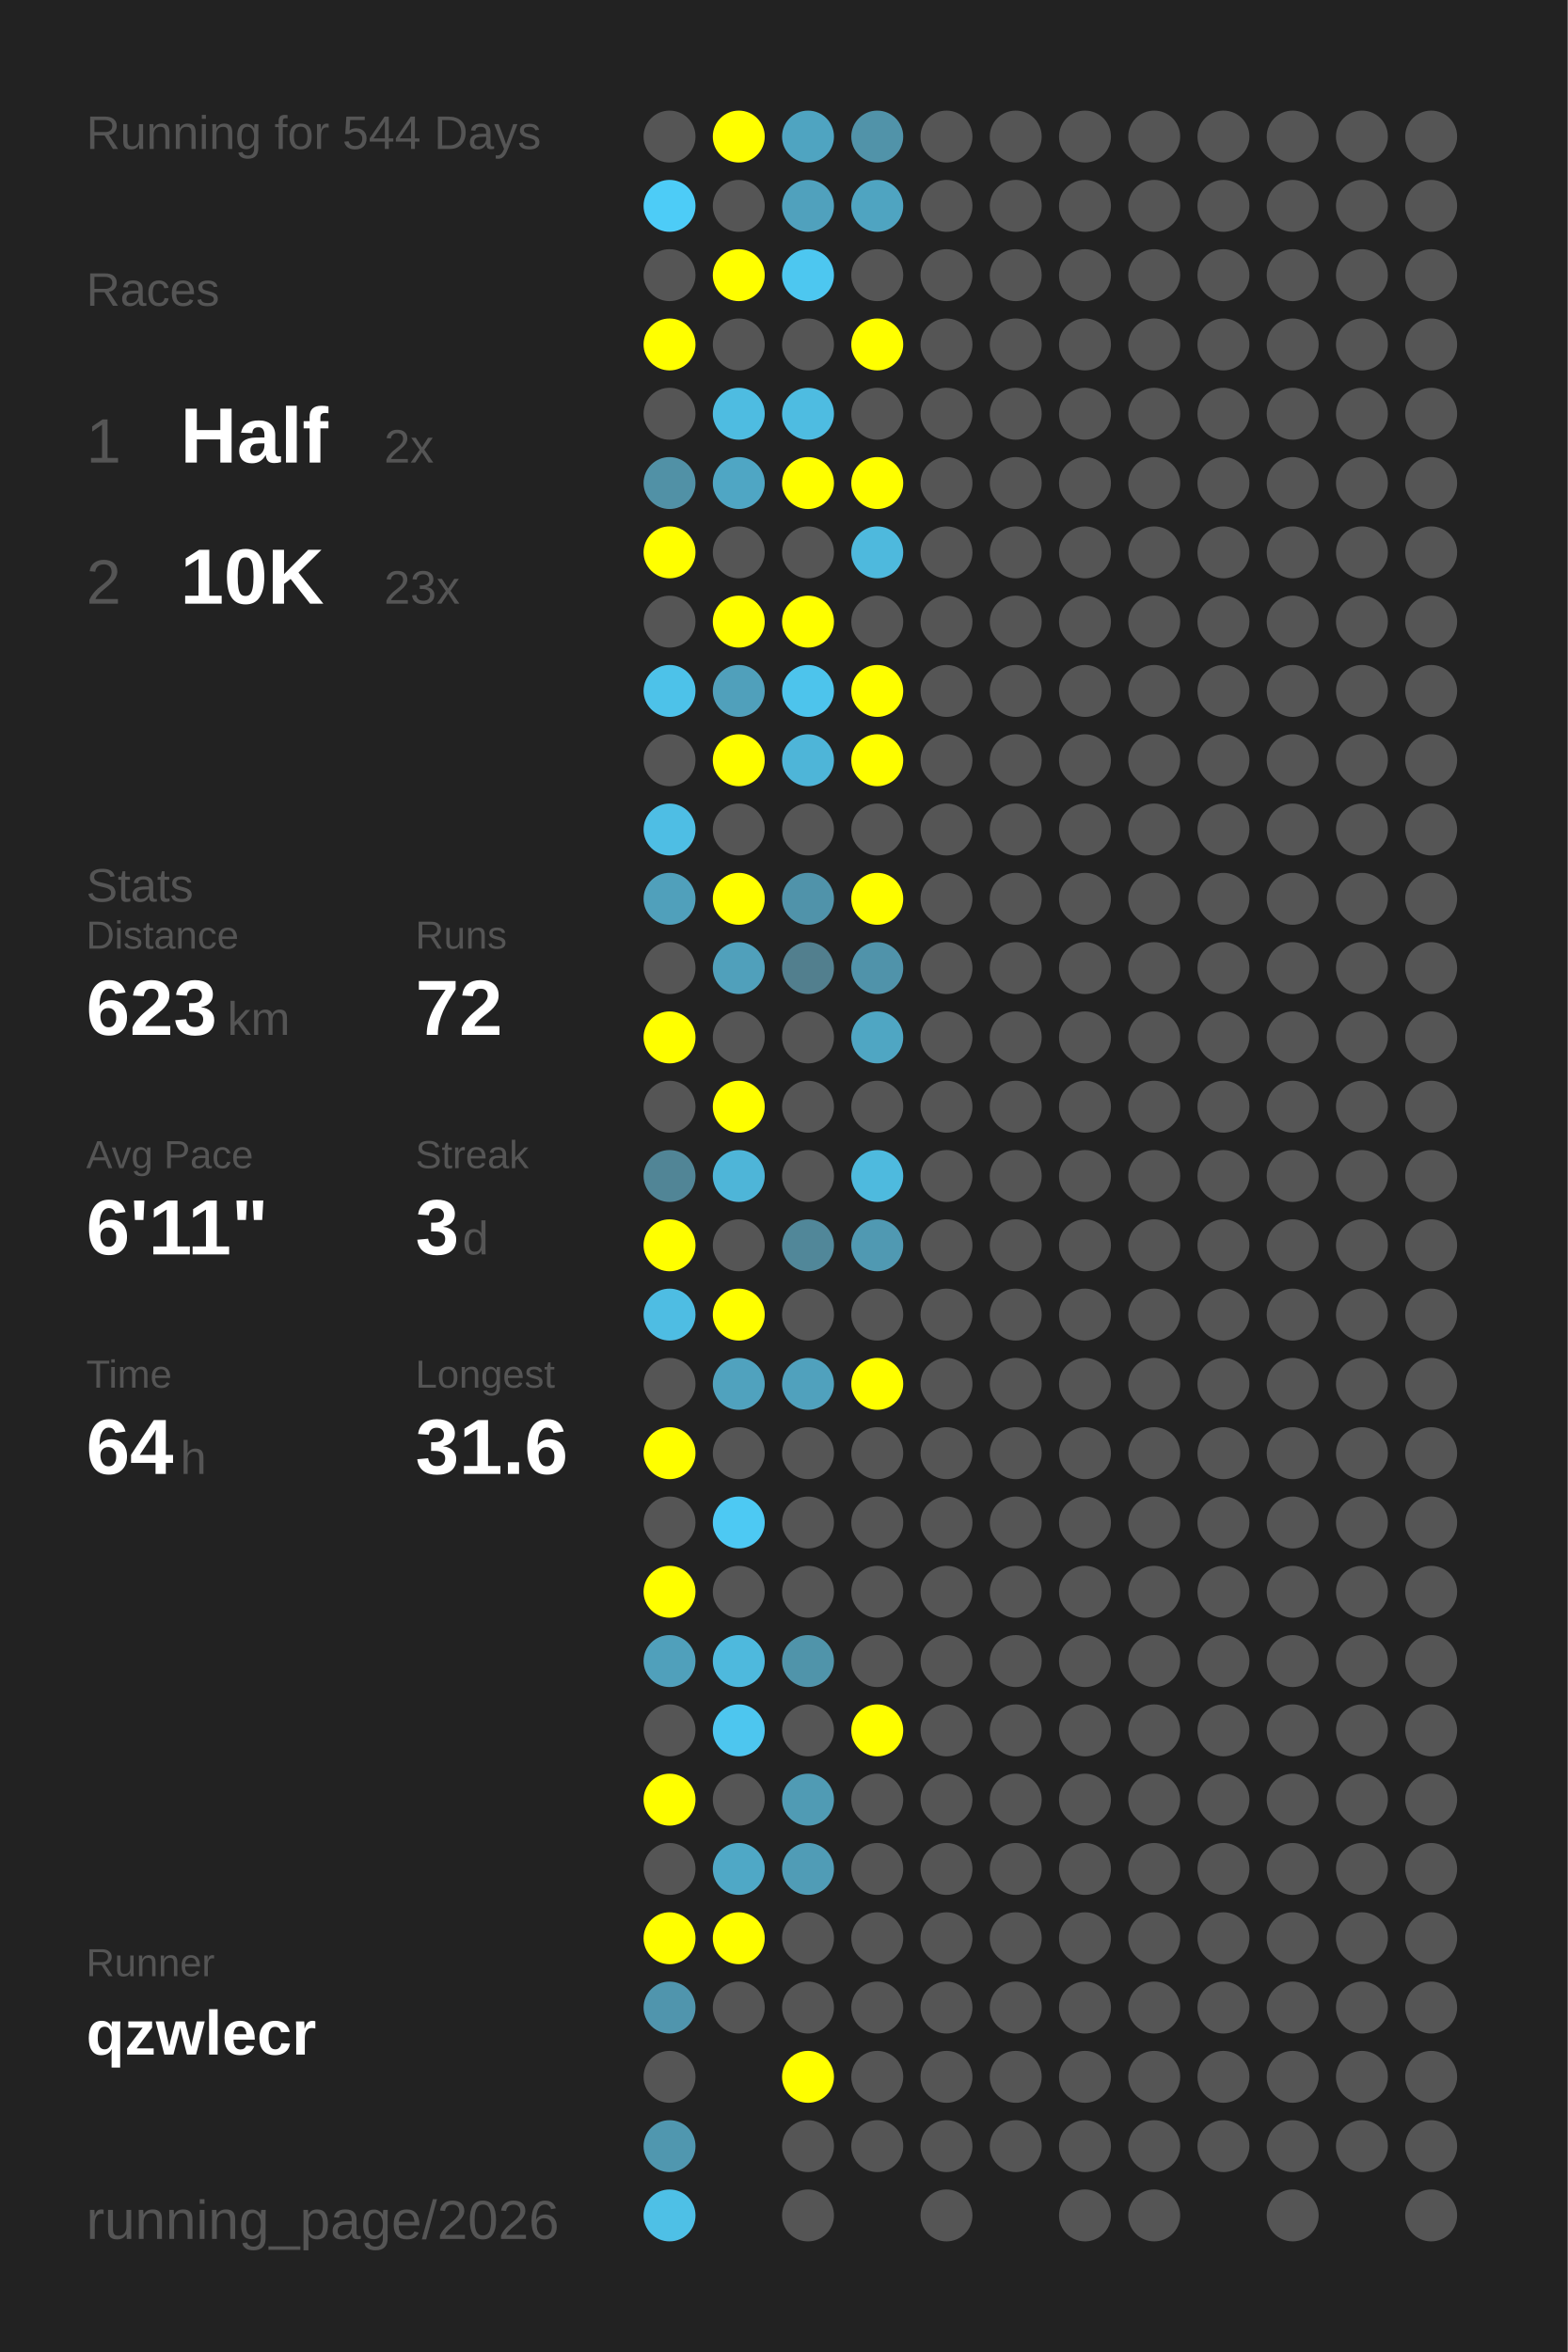
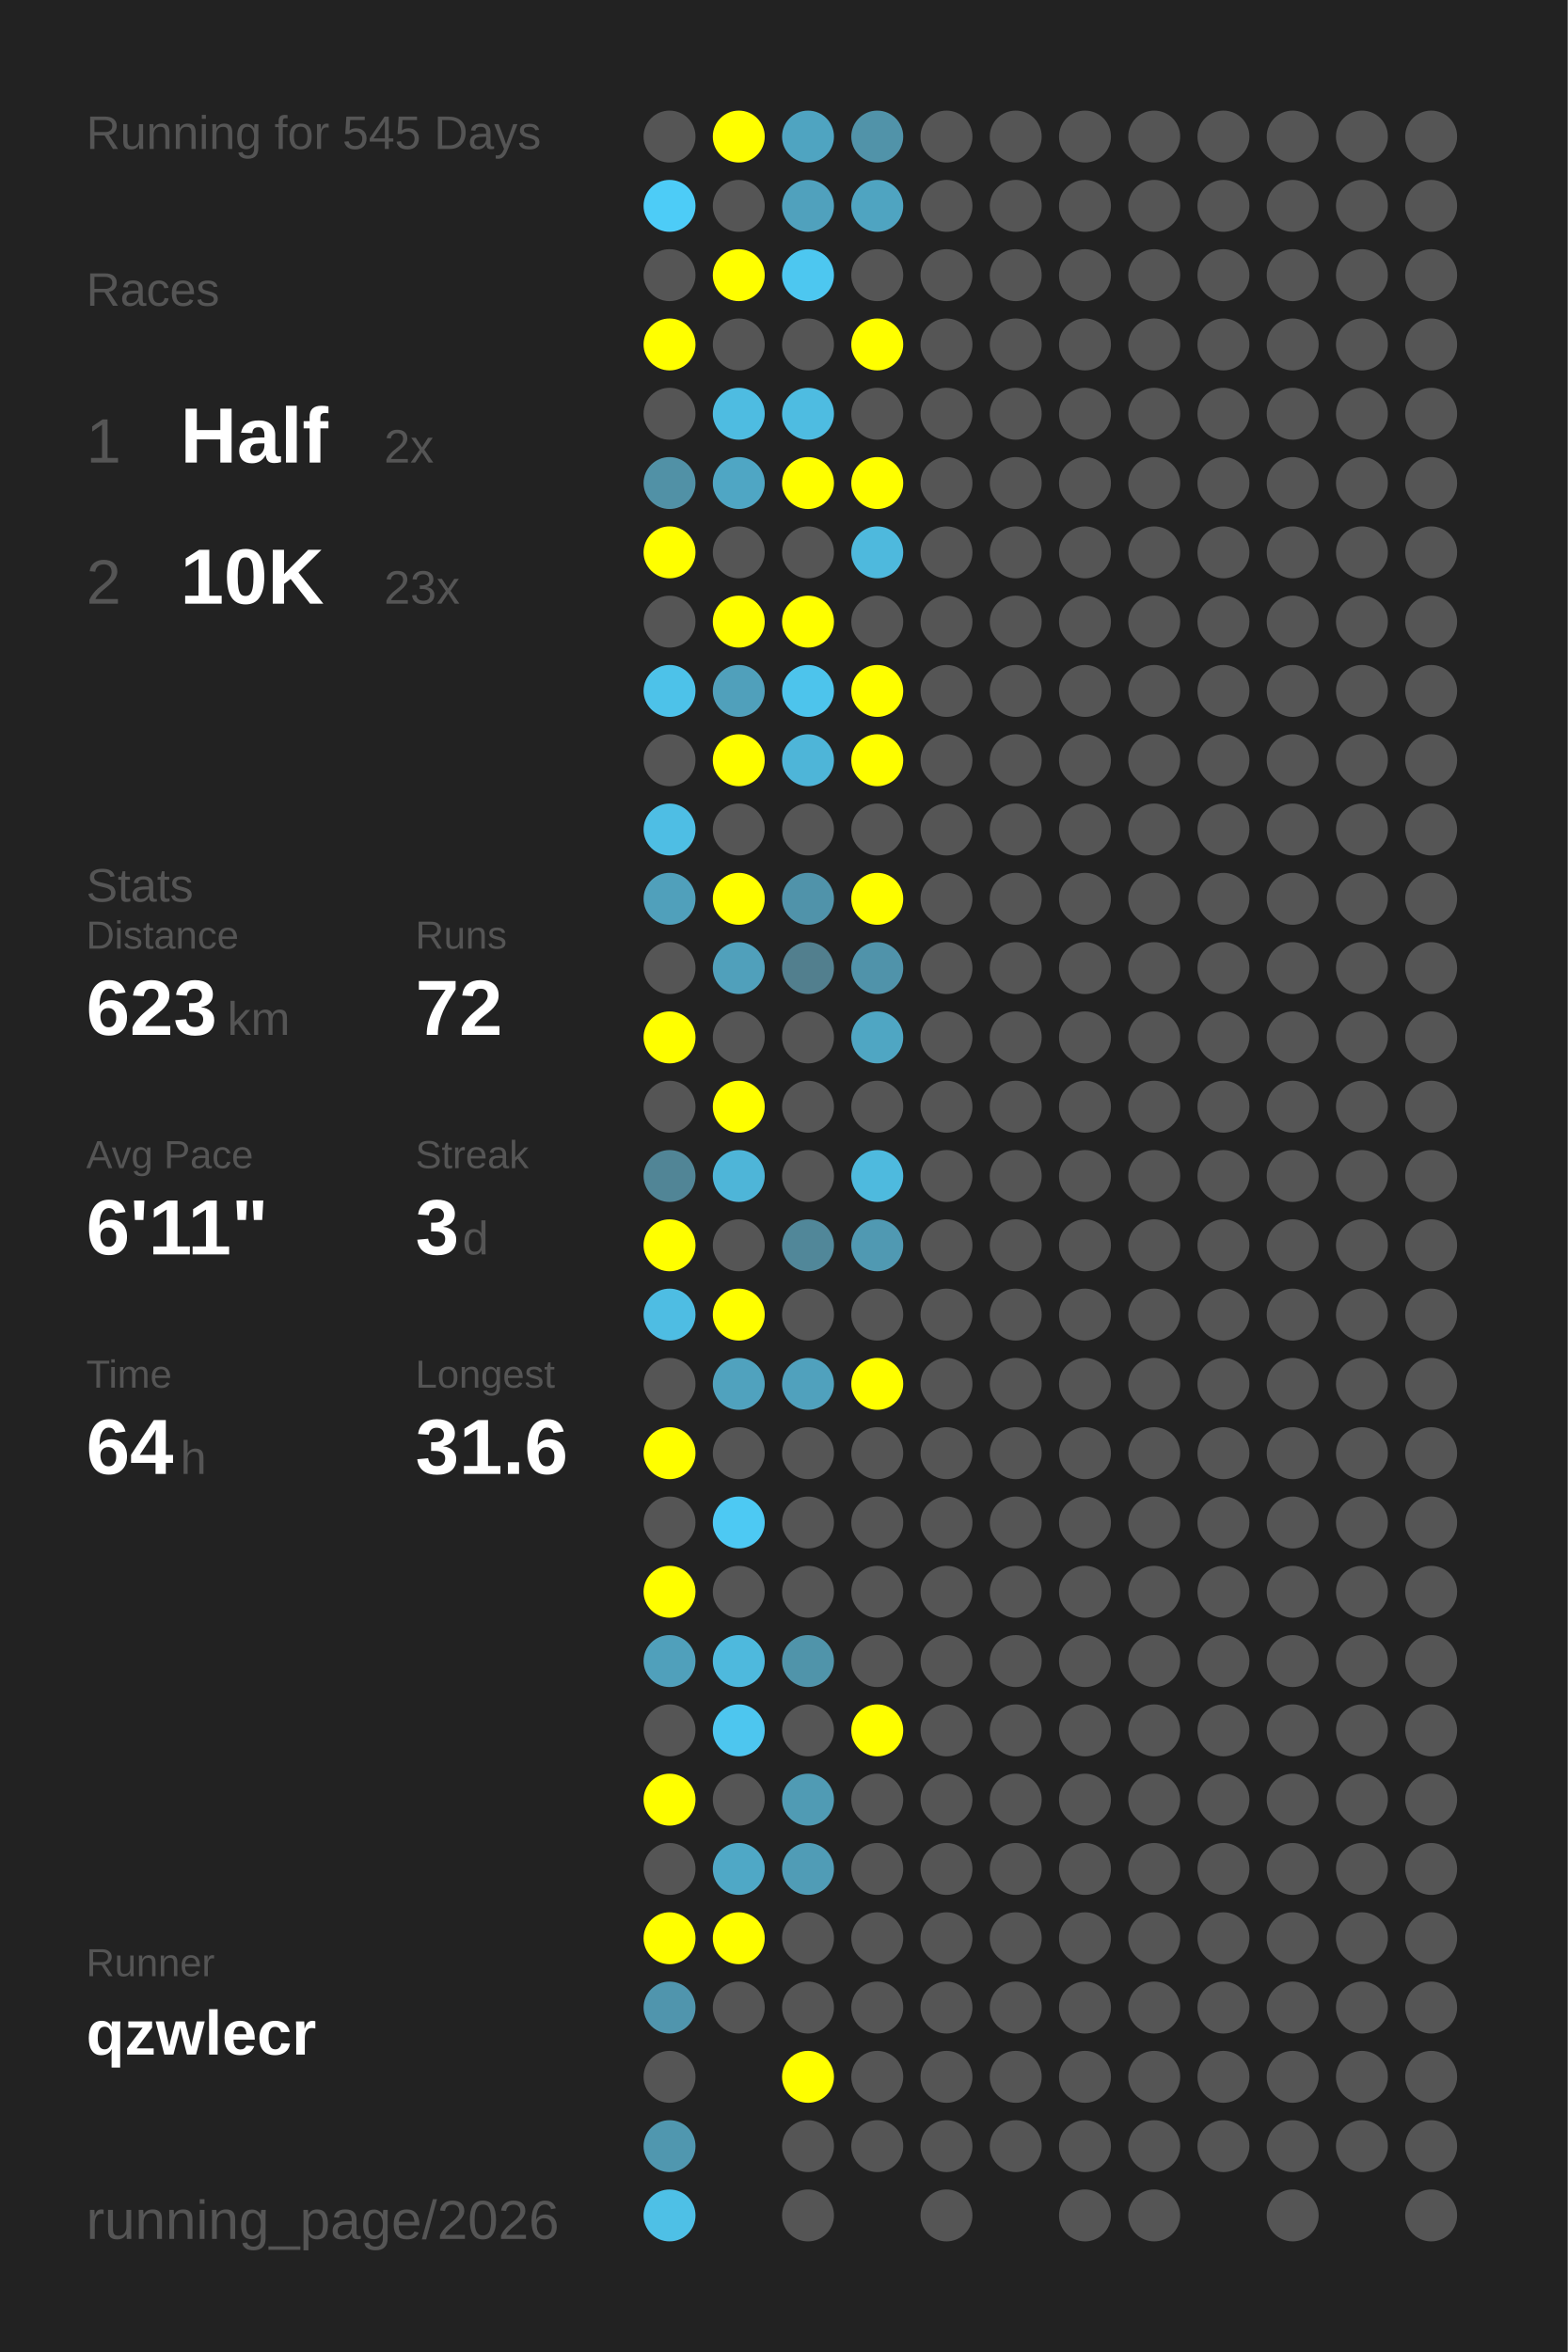
<svg xmlns="http://www.w3.org/2000/svg" baseProfile="full" height="300mm" version="1.1" viewBox="0,0,200,300" width="200mm">
  <defs />
  <rect fill="#222222" height="300" width="200" x="0" y="0" />
-   <text fill="#555555" style="font-size:6px; font-family:Arial;" x="11" y="19">Running for 544 Days</text>
+   <text fill="#555555" style="font-size:6px; font-family:Arial;" x="11" y="19">Running for 545 Days</text>
  <text fill="#555555" style="font-size:6px; font-family:Arial;" x="11" y="39">Races</text>
  <text fill="#555555" style="font-size:8px; font-family:Arial;" x="11" y="59">1</text>
  <text fill="#FFFFFF" style="font-size:10px; font-family:Arial; font-weight:bold;" x="23" y="59">Half</text>
  <text fill="#555555" style="font-size:6px; font-family:Arial;" x="49" y="59">2x</text>
  <text fill="#555555" style="font-size:8px; font-family:Arial;" x="11" y="77">2</text>
  <text fill="#FFFFFF" style="font-size:10px; font-family:Arial; font-weight:bold;" x="23" y="77">10K</text>
  <text fill="#555555" style="font-size:6px; font-family:Arial;" x="49" y="77">23x</text>
  <text fill="#555555" style="font-size:6px; font-family:Arial;" x="11" y="115">Stats</text>
  <text fill="#555555" style="font-size:5px; font-family:Arial;" x="11" y="121">Distance</text>
  <text fill="#FFFFFF" style="font-size:10px; font-family:Arial; font-weight:bold;" x="11" y="132">623</text>
  <text fill="#555555" style="font-size:6px; font-family:Arial;" x="29" y="132">km</text>
  <text fill="#555555" style="font-size:5px; font-family:Arial;" x="53" y="121">Runs</text>
  <text fill="#FFFFFF" style="font-size:10px; font-family:Arial; font-weight:bold;" x="53" y="132">72</text>
  <text fill="#555555" style="font-size:5px; font-family:Arial;" x="11" y="149">Avg Pace</text>
  <text fill="#FFFFFF" style="font-size:10px; font-family:Arial; font-weight:bold;" x="11" y="160">6'11"</text>
  <text fill="#555555" style="font-size:5px; font-family:Arial;" x="53" y="149">Streak</text>
  <text fill="#FFFFFF" style="font-size:10px; font-family:Arial; font-weight:bold;" x="53" y="160">3</text>
  <text fill="#555555" style="font-size:6px; font-family:Arial;" x="59" y="160">d</text>
  <text fill="#555555" style="font-size:5px; font-family:Arial;" x="11" y="177">Time</text>
  <text fill="#FFFFFF" style="font-size:10px; font-family:Arial; font-weight:bold;" x="11" y="188">64</text>
  <text fill="#555555" style="font-size:6px; font-family:Arial;" x="23" y="188">h</text>
  <text fill="#555555" style="font-size:5px; font-family:Arial;" x="53" y="177">Longest</text>
  <text fill="#FFFFFF" style="font-size:10px; font-family:Arial; font-weight:bold;" x="53" y="188">31.6</text>
  <text fill="#555555" style="font-size:5px; font-family:Arial;" x="11" y="252.065">Runner</text>
  <text fill="#FFFFFF" style="font-size:8px; font-family:Arial; font-weight:bold;" x="11" y="262.065">qzwlecr</text>
  <text fill="#555555" style="font-size:7px; font-family:Arial;" x="11" y="285.581">running_page/2026</text>
  <circle cx="85.417" cy="17.419" fill="#555555" r="3.312" />
  <circle cx="85.417" cy="26.258" fill="#4dccf7" r="3.312" />
  <circle cx="85.417" cy="35.097" fill="#555555" r="3.312" />
  <circle cx="85.417" cy="43.935" fill="#FFFF00" r="3.312" />
  <circle cx="85.417" cy="52.774" fill="#555555" r="3.312" />
  <circle cx="85.417" cy="61.613" fill="#5191a6" r="3.312" />
  <circle cx="85.417" cy="70.452" fill="#FFFF00" r="3.312" />
  <circle cx="85.417" cy="79.29" fill="#555555" r="3.312" />
  <circle cx="85.417" cy="88.129" fill="#4dc2e9" r="3.312" />
  <circle cx="85.417" cy="96.968" fill="#555555" r="3.312" />
  <circle cx="85.417" cy="105.806" fill="#4ebee4" r="3.312" />
  <circle cx="85.417" cy="114.645" fill="#50a0bb" r="3.312" />
  <circle cx="85.417" cy="123.484" fill="#555555" r="3.312" />
  <circle cx="85.417" cy="132.323" fill="#FFFF00" r="3.312" />
  <circle cx="85.417" cy="141.161" fill="#555555" r="3.312" />
  <circle cx="85.417" cy="150" fill="#518596" r="3.312" />
  <circle cx="85.417" cy="158.839" fill="#FFFF00" r="3.312" />
  <circle cx="85.417" cy="167.677" fill="#4ebde3" r="3.312" />
  <circle cx="85.417" cy="176.516" fill="#555555" r="3.312" />
  <circle cx="85.417" cy="185.355" fill="#FFFF00" r="3.312" />
  <circle cx="85.417" cy="194.194" fill="#555555" r="3.312" />
  <circle cx="85.417" cy="203.032" fill="#FFFF00" r="3.312" />
  <circle cx="85.417" cy="211.871" fill="#50a0bb" r="3.312" />
  <circle cx="85.417" cy="220.71" fill="#555555" r="3.312" />
  <circle cx="85.417" cy="229.548" fill="#FFFF00" r="3.312" />
  <circle cx="85.417" cy="238.387" fill="#555555" r="3.312" />
  <circle cx="85.417" cy="247.226" fill="#FFFF00" r="3.312" />
  <circle cx="85.417" cy="256.065" fill="#5095ad" r="3.312" />
  <circle cx="85.417" cy="264.903" fill="#555555" r="3.312" />
  <circle cx="85.417" cy="273.742" fill="#5097af" r="3.312" />
  <circle cx="85.417" cy="282.581" fill="#4ec0e6" r="3.312" />
  <circle cx="94.25" cy="17.419" fill="#FFFF00" r="3.312" />
  <circle cx="94.25" cy="26.258" fill="#555555" r="3.312" />
  <circle cx="94.25" cy="35.097" fill="#FFFF00" r="3.312" />
  <circle cx="94.25" cy="43.935" fill="#555555" r="3.312" />
  <circle cx="94.25" cy="52.774" fill="#4ebce1" r="3.312" />
  <circle cx="94.25" cy="61.613" fill="#4fa6c4" r="3.312" />
  <circle cx="94.25" cy="70.452" fill="#555555" r="3.312" />
  <circle cx="94.25" cy="79.29" fill="#FFFF00" r="3.312" />
  <circle cx="94.25" cy="88.129" fill="#50a0bb" r="3.312" />
  <circle cx="94.25" cy="96.968" fill="#FFFF00" r="3.312" />
  <circle cx="94.25" cy="105.806" fill="#555555" r="3.312" />
  <circle cx="94.25" cy="114.645" fill="#FFFF00" r="3.312" />
  <circle cx="94.25" cy="123.484" fill="#50a0bb" r="3.312" />
  <circle cx="94.25" cy="132.323" fill="#555555" r="3.312" />
  <circle cx="94.25" cy="141.161" fill="#FFFF00" r="3.312" />
  <circle cx="94.25" cy="150" fill="#4eb5d8" r="3.312" />
  <circle cx="94.25" cy="158.839" fill="#555555" r="3.312" />
  <circle cx="94.25" cy="167.677" fill="#FFFF00" r="3.312" />
  <circle cx="94.25" cy="176.516" fill="#50a2be" r="3.312" />
  <circle cx="94.25" cy="185.355" fill="#555555" r="3.312" />
  <circle cx="94.25" cy="194.194" fill="#4dc9f3" r="3.312" />
  <circle cx="94.25" cy="203.032" fill="#555555" r="3.312" />
  <circle cx="94.25" cy="211.871" fill="#4eb9dd" r="3.312" />
  <circle cx="94.25" cy="220.71" fill="#4dc6ef" r="3.312" />
  <circle cx="94.25" cy="229.548" fill="#555555" r="3.312" />
  <circle cx="94.25" cy="238.387" fill="#4fa8c6" r="3.312" />
  <circle cx="94.25" cy="247.226" fill="#FFFF00" r="3.312" />
  <circle cx="94.25" cy="256.065" fill="#555555" r="3.312" />
  <circle cx="103.083" cy="17.419" fill="#4fa4c1" r="3.312" />
  <circle cx="103.083" cy="26.258" fill="#50a1bd" r="3.312" />
  <circle cx="103.083" cy="35.097" fill="#4dc7f0" r="3.312" />
  <circle cx="103.083" cy="43.935" fill="#555555" r="3.312" />
  <circle cx="103.083" cy="52.774" fill="#4ebce1" r="3.312" />
  <circle cx="103.083" cy="61.613" fill="#FFFF00" r="3.312" />
  <circle cx="103.083" cy="70.452" fill="#555555" r="3.312" />
  <circle cx="103.083" cy="79.29" fill="#FFFF00" r="3.312" />
  <circle cx="103.083" cy="88.129" fill="#4dc4ec" r="3.312" />
  <circle cx="103.083" cy="96.968" fill="#4eb5d8" r="3.312" />
  <circle cx="103.083" cy="105.806" fill="#555555" r="3.312" />
  <circle cx="103.083" cy="114.645" fill="#5093aa" r="3.312" />
  <circle cx="103.083" cy="123.484" fill="#527f8e" r="3.312" />
  <circle cx="103.083" cy="132.323" fill="#555555" r="3.312" />
  <circle cx="103.083" cy="141.161" fill="#555555" r="3.312" />
  <circle cx="103.083" cy="150" fill="#555555" r="3.312" />
  <circle cx="103.083" cy="158.839" fill="#518799" r="3.312" />
  <circle cx="103.083" cy="167.677" fill="#555555" r="3.312" />
  <circle cx="103.083" cy="176.516" fill="#50a1bd" r="3.312" />
  <circle cx="103.083" cy="185.355" fill="#555555" r="3.312" />
  <circle cx="103.083" cy="194.194" fill="#555555" r="3.312" />
  <circle cx="103.083" cy="203.032" fill="#555555" r="3.312" />
  <circle cx="103.083" cy="211.871" fill="#5094aa" r="3.312" />
  <circle cx="103.083" cy="220.71" fill="#555555" r="3.312" />
  <circle cx="103.083" cy="229.548" fill="#509bb4" r="3.312" />
  <circle cx="103.083" cy="238.387" fill="#509cb6" r="3.312" />
  <circle cx="103.083" cy="247.226" fill="#555555" r="3.312" />
  <circle cx="103.083" cy="256.065" fill="#555555" r="3.312" />
  <circle cx="103.083" cy="264.903" fill="#FFFF00" r="3.312" />
  <circle cx="103.083" cy="273.742" fill="#555555" r="3.312" />
  <circle cx="103.083" cy="282.581" fill="#555555" r="3.312" />
  <circle cx="111.917" cy="17.419" fill="#5193a9" r="3.312" />
  <circle cx="111.917" cy="26.258" fill="#4fa4c1" r="3.312" />
  <circle cx="111.917" cy="35.097" fill="#555555" r="3.312" />
  <circle cx="111.917" cy="43.935" fill="#FFFF00" r="3.312" />
  <circle cx="111.917" cy="52.774" fill="#555555" r="3.312" />
  <circle cx="111.917" cy="61.613" fill="#FFFF00" r="3.312" />
  <circle cx="111.917" cy="70.452" fill="#4eb9dd" r="3.312" />
  <circle cx="111.917" cy="79.29" fill="#555555" r="3.312" />
  <circle cx="111.917" cy="88.129" fill="#FFFF00" r="3.312" />
  <circle cx="111.917" cy="96.968" fill="#FFFF00" r="3.312" />
  <circle cx="111.917" cy="105.806" fill="#555555" r="3.312" />
  <circle cx="111.917" cy="114.645" fill="#FFFF00" r="3.312" />
  <circle cx="111.917" cy="123.484" fill="#5093aa" r="3.312" />
  <circle cx="111.917" cy="132.323" fill="#4fa6c3" r="3.312" />
  <circle cx="111.917" cy="141.161" fill="#555555" r="3.312" />
  <circle cx="111.917" cy="150" fill="#4ebade" r="3.312" />
  <circle cx="111.917" cy="158.839" fill="#5099b2" r="3.312" />
  <circle cx="111.917" cy="167.677" fill="#555555" r="3.312" />
  <circle cx="111.917" cy="176.516" fill="#FFFF00" r="3.312" />
  <circle cx="111.917" cy="185.355" fill="#555555" r="3.312" />
  <circle cx="111.917" cy="194.194" fill="#555555" r="3.312" />
  <circle cx="111.917" cy="203.032" fill="#555555" r="3.312" />
  <circle cx="111.917" cy="211.871" fill="#555555" r="3.312" />
  <circle cx="111.917" cy="220.71" fill="#FFFF00" r="3.312" />
  <circle cx="111.917" cy="229.548" fill="#555555" r="3.312" />
  <circle cx="111.917" cy="238.387" fill="#555555" r="3.312" />
  <circle cx="111.917" cy="247.226" fill="#555555" r="3.312" />
  <circle cx="111.917" cy="256.065" fill="#555555" r="3.312" />
  <circle cx="111.917" cy="264.903" fill="#555555" r="3.312" />
  <circle cx="111.917" cy="273.742" fill="#555555" r="3.312" />
  <circle cx="120.75" cy="17.419" fill="#555555" r="3.312" />
  <circle cx="120.75" cy="26.258" fill="#555555" r="3.312" />
  <circle cx="120.75" cy="35.097" fill="#555555" r="3.312" />
  <circle cx="120.75" cy="43.935" fill="#555555" r="3.312" />
  <circle cx="120.75" cy="52.774" fill="#555555" r="3.312" />
  <circle cx="120.75" cy="61.613" fill="#555555" r="3.312" />
  <circle cx="120.75" cy="70.452" fill="#555555" r="3.312" />
  <circle cx="120.75" cy="79.29" fill="#555555" r="3.312" />
  <circle cx="120.75" cy="88.129" fill="#555555" r="3.312" />
  <circle cx="120.75" cy="96.968" fill="#555555" r="3.312" />
  <circle cx="120.75" cy="105.806" fill="#555555" r="3.312" />
  <circle cx="120.75" cy="114.645" fill="#555555" r="3.312" />
  <circle cx="120.75" cy="123.484" fill="#555555" r="3.312" />
  <circle cx="120.75" cy="132.323" fill="#555555" r="3.312" />
  <circle cx="120.75" cy="141.161" fill="#555555" r="3.312" />
  <circle cx="120.75" cy="150" fill="#555555" r="3.312" />
  <circle cx="120.75" cy="158.839" fill="#555555" r="3.312" />
  <circle cx="120.75" cy="167.677" fill="#555555" r="3.312" />
  <circle cx="120.75" cy="176.516" fill="#555555" r="3.312" />
  <circle cx="120.75" cy="185.355" fill="#555555" r="3.312" />
  <circle cx="120.75" cy="194.194" fill="#555555" r="3.312" />
  <circle cx="120.75" cy="203.032" fill="#555555" r="3.312" />
  <circle cx="120.75" cy="211.871" fill="#555555" r="3.312" />
  <circle cx="120.75" cy="220.71" fill="#555555" r="3.312" />
  <circle cx="120.75" cy="229.548" fill="#555555" r="3.312" />
  <circle cx="120.75" cy="238.387" fill="#555555" r="3.312" />
  <circle cx="120.75" cy="247.226" fill="#555555" r="3.312" />
  <circle cx="120.75" cy="256.065" fill="#555555" r="3.312" />
  <circle cx="120.75" cy="264.903" fill="#555555" r="3.312" />
  <circle cx="120.75" cy="273.742" fill="#555555" r="3.312" />
  <circle cx="120.75" cy="282.581" fill="#555555" r="3.312" />
  <circle cx="129.583" cy="17.419" fill="#555555" r="3.312" />
  <circle cx="129.583" cy="26.258" fill="#555555" r="3.312" />
  <circle cx="129.583" cy="35.097" fill="#555555" r="3.312" />
  <circle cx="129.583" cy="43.935" fill="#555555" r="3.312" />
  <circle cx="129.583" cy="52.774" fill="#555555" r="3.312" />
  <circle cx="129.583" cy="61.613" fill="#555555" r="3.312" />
  <circle cx="129.583" cy="70.452" fill="#555555" r="3.312" />
  <circle cx="129.583" cy="79.29" fill="#555555" r="3.312" />
  <circle cx="129.583" cy="88.129" fill="#555555" r="3.312" />
  <circle cx="129.583" cy="96.968" fill="#555555" r="3.312" />
  <circle cx="129.583" cy="105.806" fill="#555555" r="3.312" />
  <circle cx="129.583" cy="114.645" fill="#555555" r="3.312" />
  <circle cx="129.583" cy="123.484" fill="#555555" r="3.312" />
  <circle cx="129.583" cy="132.323" fill="#555555" r="3.312" />
  <circle cx="129.583" cy="141.161" fill="#555555" r="3.312" />
  <circle cx="129.583" cy="150" fill="#555555" r="3.312" />
  <circle cx="129.583" cy="158.839" fill="#555555" r="3.312" />
  <circle cx="129.583" cy="167.677" fill="#555555" r="3.312" />
  <circle cx="129.583" cy="176.516" fill="#555555" r="3.312" />
  <circle cx="129.583" cy="185.355" fill="#555555" r="3.312" />
  <circle cx="129.583" cy="194.194" fill="#555555" r="3.312" />
  <circle cx="129.583" cy="203.032" fill="#555555" r="3.312" />
  <circle cx="129.583" cy="211.871" fill="#555555" r="3.312" />
  <circle cx="129.583" cy="220.71" fill="#555555" r="3.312" />
  <circle cx="129.583" cy="229.548" fill="#555555" r="3.312" />
  <circle cx="129.583" cy="238.387" fill="#555555" r="3.312" />
  <circle cx="129.583" cy="247.226" fill="#555555" r="3.312" />
  <circle cx="129.583" cy="256.065" fill="#555555" r="3.312" />
  <circle cx="129.583" cy="264.903" fill="#555555" r="3.312" />
  <circle cx="129.583" cy="273.742" fill="#555555" r="3.312" />
  <circle cx="138.417" cy="17.419" fill="#555555" r="3.312" />
  <circle cx="138.417" cy="26.258" fill="#555555" r="3.312" />
  <circle cx="138.417" cy="35.097" fill="#555555" r="3.312" />
  <circle cx="138.417" cy="43.935" fill="#555555" r="3.312" />
  <circle cx="138.417" cy="52.774" fill="#555555" r="3.312" />
  <circle cx="138.417" cy="61.613" fill="#555555" r="3.312" />
  <circle cx="138.417" cy="70.452" fill="#555555" r="3.312" />
  <circle cx="138.417" cy="79.29" fill="#555555" r="3.312" />
  <circle cx="138.417" cy="88.129" fill="#555555" r="3.312" />
  <circle cx="138.417" cy="96.968" fill="#555555" r="3.312" />
  <circle cx="138.417" cy="105.806" fill="#555555" r="3.312" />
  <circle cx="138.417" cy="114.645" fill="#555555" r="3.312" />
  <circle cx="138.417" cy="123.484" fill="#555555" r="3.312" />
  <circle cx="138.417" cy="132.323" fill="#555555" r="3.312" />
  <circle cx="138.417" cy="141.161" fill="#555555" r="3.312" />
  <circle cx="138.417" cy="150" fill="#555555" r="3.312" />
  <circle cx="138.417" cy="158.839" fill="#555555" r="3.312" />
  <circle cx="138.417" cy="167.677" fill="#555555" r="3.312" />
  <circle cx="138.417" cy="176.516" fill="#555555" r="3.312" />
  <circle cx="138.417" cy="185.355" fill="#555555" r="3.312" />
  <circle cx="138.417" cy="194.194" fill="#555555" r="3.312" />
  <circle cx="138.417" cy="203.032" fill="#555555" r="3.312" />
  <circle cx="138.417" cy="211.871" fill="#555555" r="3.312" />
  <circle cx="138.417" cy="220.71" fill="#555555" r="3.312" />
  <circle cx="138.417" cy="229.548" fill="#555555" r="3.312" />
  <circle cx="138.417" cy="238.387" fill="#555555" r="3.312" />
  <circle cx="138.417" cy="247.226" fill="#555555" r="3.312" />
  <circle cx="138.417" cy="256.065" fill="#555555" r="3.312" />
  <circle cx="138.417" cy="264.903" fill="#555555" r="3.312" />
  <circle cx="138.417" cy="273.742" fill="#555555" r="3.312" />
  <circle cx="138.417" cy="282.581" fill="#555555" r="3.312" />
  <circle cx="147.25" cy="17.419" fill="#555555" r="3.312" />
  <circle cx="147.25" cy="26.258" fill="#555555" r="3.312" />
  <circle cx="147.25" cy="35.097" fill="#555555" r="3.312" />
  <circle cx="147.25" cy="43.935" fill="#555555" r="3.312" />
  <circle cx="147.25" cy="52.774" fill="#555555" r="3.312" />
  <circle cx="147.25" cy="61.613" fill="#555555" r="3.312" />
  <circle cx="147.25" cy="70.452" fill="#555555" r="3.312" />
  <circle cx="147.25" cy="79.29" fill="#555555" r="3.312" />
  <circle cx="147.25" cy="88.129" fill="#555555" r="3.312" />
  <circle cx="147.25" cy="96.968" fill="#555555" r="3.312" />
  <circle cx="147.25" cy="105.806" fill="#555555" r="3.312" />
  <circle cx="147.25" cy="114.645" fill="#555555" r="3.312" />
  <circle cx="147.25" cy="123.484" fill="#555555" r="3.312" />
  <circle cx="147.25" cy="132.323" fill="#555555" r="3.312" />
  <circle cx="147.25" cy="141.161" fill="#555555" r="3.312" />
  <circle cx="147.25" cy="150" fill="#555555" r="3.312" />
  <circle cx="147.25" cy="158.839" fill="#555555" r="3.312" />
  <circle cx="147.25" cy="167.677" fill="#555555" r="3.312" />
  <circle cx="147.25" cy="176.516" fill="#555555" r="3.312" />
  <circle cx="147.25" cy="185.355" fill="#555555" r="3.312" />
  <circle cx="147.25" cy="194.194" fill="#555555" r="3.312" />
  <circle cx="147.25" cy="203.032" fill="#555555" r="3.312" />
  <circle cx="147.25" cy="211.871" fill="#555555" r="3.312" />
  <circle cx="147.25" cy="220.71" fill="#555555" r="3.312" />
  <circle cx="147.25" cy="229.548" fill="#555555" r="3.312" />
  <circle cx="147.25" cy="238.387" fill="#555555" r="3.312" />
  <circle cx="147.25" cy="247.226" fill="#555555" r="3.312" />
  <circle cx="147.25" cy="256.065" fill="#555555" r="3.312" />
  <circle cx="147.25" cy="264.903" fill="#555555" r="3.312" />
  <circle cx="147.25" cy="273.742" fill="#555555" r="3.312" />
  <circle cx="147.25" cy="282.581" fill="#555555" r="3.312" />
  <circle cx="156.083" cy="17.419" fill="#555555" r="3.312" />
  <circle cx="156.083" cy="26.258" fill="#555555" r="3.312" />
  <circle cx="156.083" cy="35.097" fill="#555555" r="3.312" />
  <circle cx="156.083" cy="43.935" fill="#555555" r="3.312" />
  <circle cx="156.083" cy="52.774" fill="#555555" r="3.312" />
  <circle cx="156.083" cy="61.613" fill="#555555" r="3.312" />
  <circle cx="156.083" cy="70.452" fill="#555555" r="3.312" />
  <circle cx="156.083" cy="79.29" fill="#555555" r="3.312" />
  <circle cx="156.083" cy="88.129" fill="#555555" r="3.312" />
  <circle cx="156.083" cy="96.968" fill="#555555" r="3.312" />
  <circle cx="156.083" cy="105.806" fill="#555555" r="3.312" />
  <circle cx="156.083" cy="114.645" fill="#555555" r="3.312" />
  <circle cx="156.083" cy="123.484" fill="#555555" r="3.312" />
  <circle cx="156.083" cy="132.323" fill="#555555" r="3.312" />
  <circle cx="156.083" cy="141.161" fill="#555555" r="3.312" />
  <circle cx="156.083" cy="150" fill="#555555" r="3.312" />
  <circle cx="156.083" cy="158.839" fill="#555555" r="3.312" />
  <circle cx="156.083" cy="167.677" fill="#555555" r="3.312" />
  <circle cx="156.083" cy="176.516" fill="#555555" r="3.312" />
  <circle cx="156.083" cy="185.355" fill="#555555" r="3.312" />
  <circle cx="156.083" cy="194.194" fill="#555555" r="3.312" />
  <circle cx="156.083" cy="203.032" fill="#555555" r="3.312" />
  <circle cx="156.083" cy="211.871" fill="#555555" r="3.312" />
  <circle cx="156.083" cy="220.71" fill="#555555" r="3.312" />
  <circle cx="156.083" cy="229.548" fill="#555555" r="3.312" />
  <circle cx="156.083" cy="238.387" fill="#555555" r="3.312" />
  <circle cx="156.083" cy="247.226" fill="#555555" r="3.312" />
  <circle cx="156.083" cy="256.065" fill="#555555" r="3.312" />
  <circle cx="156.083" cy="264.903" fill="#555555" r="3.312" />
  <circle cx="156.083" cy="273.742" fill="#555555" r="3.312" />
  <circle cx="164.917" cy="17.419" fill="#555555" r="3.312" />
  <circle cx="164.917" cy="26.258" fill="#555555" r="3.312" />
  <circle cx="164.917" cy="35.097" fill="#555555" r="3.312" />
  <circle cx="164.917" cy="43.935" fill="#555555" r="3.312" />
  <circle cx="164.917" cy="52.774" fill="#555555" r="3.312" />
  <circle cx="164.917" cy="61.613" fill="#555555" r="3.312" />
  <circle cx="164.917" cy="70.452" fill="#555555" r="3.312" />
  <circle cx="164.917" cy="79.29" fill="#555555" r="3.312" />
  <circle cx="164.917" cy="88.129" fill="#555555" r="3.312" />
  <circle cx="164.917" cy="96.968" fill="#555555" r="3.312" />
  <circle cx="164.917" cy="105.806" fill="#555555" r="3.312" />
  <circle cx="164.917" cy="114.645" fill="#555555" r="3.312" />
  <circle cx="164.917" cy="123.484" fill="#555555" r="3.312" />
  <circle cx="164.917" cy="132.323" fill="#555555" r="3.312" />
  <circle cx="164.917" cy="141.161" fill="#555555" r="3.312" />
  <circle cx="164.917" cy="150" fill="#555555" r="3.312" />
  <circle cx="164.917" cy="158.839" fill="#555555" r="3.312" />
  <circle cx="164.917" cy="167.677" fill="#555555" r="3.312" />
  <circle cx="164.917" cy="176.516" fill="#555555" r="3.312" />
  <circle cx="164.917" cy="185.355" fill="#555555" r="3.312" />
  <circle cx="164.917" cy="194.194" fill="#555555" r="3.312" />
  <circle cx="164.917" cy="203.032" fill="#555555" r="3.312" />
  <circle cx="164.917" cy="211.871" fill="#555555" r="3.312" />
  <circle cx="164.917" cy="220.71" fill="#555555" r="3.312" />
  <circle cx="164.917" cy="229.548" fill="#555555" r="3.312" />
  <circle cx="164.917" cy="238.387" fill="#555555" r="3.312" />
  <circle cx="164.917" cy="247.226" fill="#555555" r="3.312" />
  <circle cx="164.917" cy="256.065" fill="#555555" r="3.312" />
  <circle cx="164.917" cy="264.903" fill="#555555" r="3.312" />
  <circle cx="164.917" cy="273.742" fill="#555555" r="3.312" />
  <circle cx="164.917" cy="282.581" fill="#555555" r="3.312" />
  <circle cx="173.75" cy="17.419" fill="#555555" r="3.312" />
  <circle cx="173.75" cy="26.258" fill="#555555" r="3.312" />
  <circle cx="173.75" cy="35.097" fill="#555555" r="3.312" />
  <circle cx="173.75" cy="43.935" fill="#555555" r="3.312" />
  <circle cx="173.75" cy="52.774" fill="#555555" r="3.312" />
  <circle cx="173.75" cy="61.613" fill="#555555" r="3.312" />
  <circle cx="173.75" cy="70.452" fill="#555555" r="3.312" />
  <circle cx="173.75" cy="79.29" fill="#555555" r="3.312" />
  <circle cx="173.75" cy="88.129" fill="#555555" r="3.312" />
  <circle cx="173.75" cy="96.968" fill="#555555" r="3.312" />
  <circle cx="173.75" cy="105.806" fill="#555555" r="3.312" />
  <circle cx="173.75" cy="114.645" fill="#555555" r="3.312" />
  <circle cx="173.75" cy="123.484" fill="#555555" r="3.312" />
  <circle cx="173.75" cy="132.323" fill="#555555" r="3.312" />
  <circle cx="173.75" cy="141.161" fill="#555555" r="3.312" />
  <circle cx="173.75" cy="150" fill="#555555" r="3.312" />
  <circle cx="173.75" cy="158.839" fill="#555555" r="3.312" />
  <circle cx="173.75" cy="167.677" fill="#555555" r="3.312" />
  <circle cx="173.75" cy="176.516" fill="#555555" r="3.312" />
  <circle cx="173.75" cy="185.355" fill="#555555" r="3.312" />
  <circle cx="173.75" cy="194.194" fill="#555555" r="3.312" />
  <circle cx="173.75" cy="203.032" fill="#555555" r="3.312" />
  <circle cx="173.75" cy="211.871" fill="#555555" r="3.312" />
  <circle cx="173.75" cy="220.71" fill="#555555" r="3.312" />
  <circle cx="173.75" cy="229.548" fill="#555555" r="3.312" />
  <circle cx="173.75" cy="238.387" fill="#555555" r="3.312" />
  <circle cx="173.75" cy="247.226" fill="#555555" r="3.312" />
  <circle cx="173.75" cy="256.065" fill="#555555" r="3.312" />
  <circle cx="173.75" cy="264.903" fill="#555555" r="3.312" />
  <circle cx="173.75" cy="273.742" fill="#555555" r="3.312" />
  <circle cx="182.583" cy="17.419" fill="#555555" r="3.312" />
  <circle cx="182.583" cy="26.258" fill="#555555" r="3.312" />
  <circle cx="182.583" cy="35.097" fill="#555555" r="3.312" />
  <circle cx="182.583" cy="43.935" fill="#555555" r="3.312" />
  <circle cx="182.583" cy="52.774" fill="#555555" r="3.312" />
  <circle cx="182.583" cy="61.613" fill="#555555" r="3.312" />
  <circle cx="182.583" cy="70.452" fill="#555555" r="3.312" />
  <circle cx="182.583" cy="79.29" fill="#555555" r="3.312" />
  <circle cx="182.583" cy="88.129" fill="#555555" r="3.312" />
  <circle cx="182.583" cy="96.968" fill="#555555" r="3.312" />
  <circle cx="182.583" cy="105.806" fill="#555555" r="3.312" />
  <circle cx="182.583" cy="114.645" fill="#555555" r="3.312" />
  <circle cx="182.583" cy="123.484" fill="#555555" r="3.312" />
  <circle cx="182.583" cy="132.323" fill="#555555" r="3.312" />
  <circle cx="182.583" cy="141.161" fill="#555555" r="3.312" />
  <circle cx="182.583" cy="150" fill="#555555" r="3.312" />
  <circle cx="182.583" cy="158.839" fill="#555555" r="3.312" />
  <circle cx="182.583" cy="167.677" fill="#555555" r="3.312" />
  <circle cx="182.583" cy="176.516" fill="#555555" r="3.312" />
  <circle cx="182.583" cy="185.355" fill="#555555" r="3.312" />
  <circle cx="182.583" cy="194.194" fill="#555555" r="3.312" />
  <circle cx="182.583" cy="203.032" fill="#555555" r="3.312" />
  <circle cx="182.583" cy="211.871" fill="#555555" r="3.312" />
  <circle cx="182.583" cy="220.71" fill="#555555" r="3.312" />
  <circle cx="182.583" cy="229.548" fill="#555555" r="3.312" />
  <circle cx="182.583" cy="238.387" fill="#555555" r="3.312" />
  <circle cx="182.583" cy="247.226" fill="#555555" r="3.312" />
  <circle cx="182.583" cy="256.065" fill="#555555" r="3.312" />
  <circle cx="182.583" cy="264.903" fill="#555555" r="3.312" />
  <circle cx="182.583" cy="273.742" fill="#555555" r="3.312" />
  <circle cx="182.583" cy="282.581" fill="#555555" r="3.312" />
</svg>
